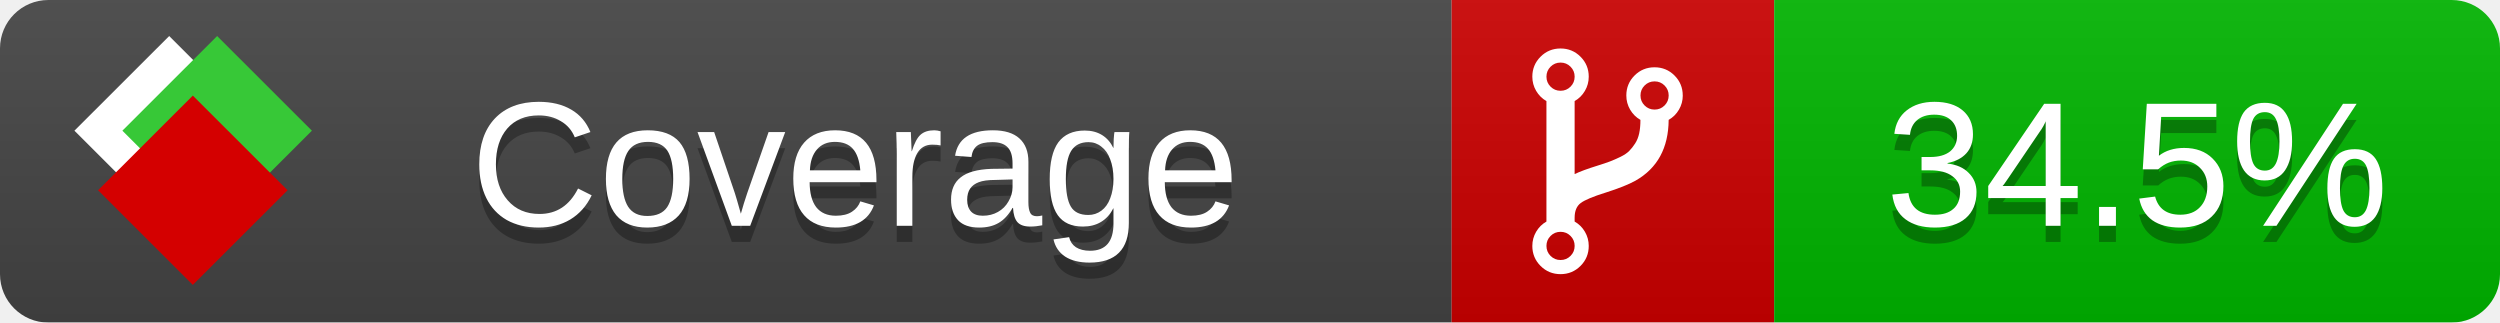
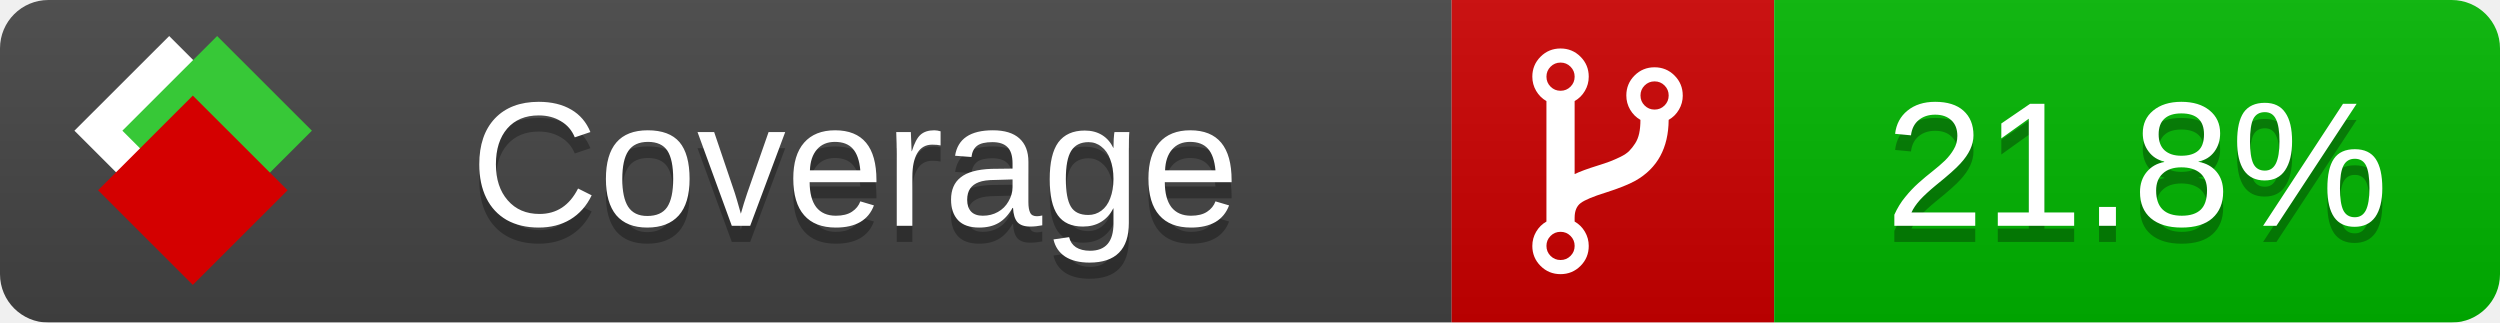
<svg xmlns="http://www.w3.org/2000/svg" xmlns:xlink="http://www.w3.org/1999/xlink" width="155" height="20">
  <style type="text/css">
          
            @keyframes fade1 {
                0% { visibility: visible; opacity: 1; }
               27% { visibility: visible; opacity: 1; }
               33% { visibility: hidden; opacity: 0; }
               60% { visibility: hidden; opacity: 0; }
               66% { visibility: hidden; opacity: 0; }
               93% { visibility: hidden; opacity: 0; }
              100% { visibility: visible; opacity: 1; }
            }
            @keyframes fade2 {
                0% { visibility: hidden; opacity: 0; }
               27% { visibility: hidden; opacity: 0; }
               33% { visibility: visible; opacity: 1; }
               60% { visibility: visible; opacity: 1; }
               66% { visibility: hidden; opacity: 0; }
               93% { visibility: hidden; opacity: 0; }
              100% { visibility: hidden; opacity: 0; }
            }
            @keyframes fade3 {
                0% { visibility: hidden; opacity: 0; }
               27% { visibility: hidden; opacity: 0; }
               33% { visibility: hidden; opacity: 0; }
               60% { visibility: hidden; opacity: 0; }
               66% { visibility: visible; opacity: 1; }
               93% { visibility: visible; opacity: 1; }
              100% { visibility: hidden; opacity: 0; }
            }
            .linecoverage {
                animation-duration: 15s;
                animation-name: fade1;
                animation-iteration-count: infinite;
            }
            .branchcoverage {
                animation-duration: 15s;
                animation-name: fade2;
                animation-iteration-count: infinite;
            }
            .methodcoverage {
                animation-duration: 15s;
                animation-name: fade3;
                animation-iteration-count: infinite;
            }
          
    </style>
  <defs>
    <linearGradient id="gradient" x2="0" y2="100%">
      <stop offset="0" stop-color="#bbb" stop-opacity=".1" />
      <stop offset="1" stop-opacity=".1" />
    </linearGradient>
    <linearGradient id="c">
      <stop offset="0" stop-color="#d40000" />
      <stop offset="1" stop-color="#ff2a2a" />
    </linearGradient>
    <linearGradient id="a">
      <stop offset="0" stop-color="#e0e0de" />
      <stop offset="1" stop-color="#fff" />
    </linearGradient>
    <linearGradient id="b">
      <stop offset="0" stop-color="#37c837" />
      <stop offset="1" stop-color="#217821" />
    </linearGradient>
    <linearGradient xlink:href="#a" id="e" x1="106.44" x2="69.96" y1="-11.96" y2="-46.84" gradientTransform="matrix(-.8426 -.00045 -.00045 -.8426 -94.27 -75.82)" gradientUnits="userSpaceOnUse" />
    <linearGradient xlink:href="#b" id="f" x1="56.19" x2="77.97" y1="-23.45" y2="10.62" gradientTransform="matrix(.8426 .00045 .00045 .8426 94.27 75.82)" gradientUnits="userSpaceOnUse" />
    <linearGradient xlink:href="#c" id="g" x1="79.98" x2="132.9" y1="10.79" y2="10.79" gradientTransform="matrix(.8426 .00045 .00045 .8426 94.27 75.82)" gradientUnits="userSpaceOnUse" />
    <mask id="mask">
      <rect width="155" height="20" rx="3" fill="#fff" />
    </mask>
    <g id="icon" transform="matrix(.04486 0 0 .04481 -.48 -.63)">
      <rect width="52.92" height="52.92" x="-109.72" y="-27.13" fill="url(#e)" transform="rotate(-135)" />
      <rect width="52.92" height="52.92" x="70.19" y="-39.18" fill="url(#f)" transform="rotate(45)" />
      <rect width="52.92" height="52.92" x="80.05" y="-15.74" fill="url(#g)" transform="rotate(45)" />
    </g>
  </defs>
  <g mask="url(#mask)">
    <rect x="0" y="0" width="90" height="20" fill="#444" />
    <rect x="90" y="0" width="20" height="20" fill="#c00" />
    <rect x="110" y="0" width="45" height="20" fill="#00B600" />
    <rect x="0" y="0" width="155" height="20" fill="url(#gradient)" />
  </g>
  <g>
    <path class="" fill="#fff" d="m 97.628,15.247 q 0,-0.364 -0.255,-0.619 -0.255,-0.255 -0.619,-0.255 -0.364,0 -0.619,0.255 -0.255,0.255 -0.255,0.619 0,0.364 0.255,0.619 0.255,0.255 0.619,0.255 0.364,0 0.619,-0.255 0.255,-0.255 0.255,-0.619 z m 0,-10.493 q 0,-0.364 -0.255,-0.619 -0.255,-0.255 -0.619,-0.255 -0.364,0 -0.619,0.255 -0.255,0.255 -0.255,0.619 0,0.364 0.255,0.619 0.255,0.255 0.619,0.255 0.364,0 0.619,-0.255 0.255,-0.255 0.255,-0.619 z m 5.83,1.166 q 0,-0.364 -0.255,-0.619 -0.255,-0.255 -0.619,-0.255 -0.364,0 -0.619,0.255 -0.255,0.255 -0.255,0.619 0,0.364 0.255,0.619 0.255,0.255 0.619,0.255 0.364,0 0.619,-0.255 0.255,-0.255 0.255,-0.619 z m 0.874,0 q 0,0.474 -0.237,0.879 -0.237,0.405 -0.638,0.633 -0.018,2.614 -2.059,3.771 -0.619,0.346 -1.849,0.738 -1.166,0.364 -1.544,0.647 -0.378,0.282 -0.378,0.911 l 0,0.237 q 0.401,0.228 0.638,0.633 0.237,0.405 0.237,0.879 0,0.729 -0.51,1.239 -0.51,0.51 -1.239,0.51 -0.729,0 -1.239,-0.51 -0.51,-0.51 -0.51,-1.239 0,-0.474 0.237,-0.879 0.237,-0.405 0.638,-0.633 l 0,-7.469 q -0.401,-0.228 -0.638,-0.633 -0.237,-0.405 -0.237,-0.879 0,-0.729 0.51,-1.239 0.51,-0.51 1.239,-0.51 0.729,0 1.239,0.51 0.51,0.51 0.51,1.239 0,0.474 -0.237,0.879 -0.237,0.405 -0.638,0.633 l 0,4.527 q 0.492,-0.237 1.403,-0.519 0.501,-0.155 0.797,-0.269 0.296,-0.114 0.642,-0.282 0.346,-0.169 0.537,-0.36 0.191,-0.191 0.369,-0.465 0.178,-0.273 0.255,-0.633 0.077,-0.36 0.077,-0.833 -0.401,-0.228 -0.638,-0.633 -0.237,-0.405 -0.237,-0.879 0,-0.729 0.51,-1.239 0.51,-0.51 1.239,-0.51 0.729,0 1.239,0.51 0.51,0.51 0.51,1.239 z" />
  </g>
  <g fill="#fff" text-anchor="middle" font-family="Verdana,Arial,Geneva,sans-serif" font-size="11">
    <a xlink:href="https://github.com/danielpalme/ReportGenerator" target="_top">
      <use xlink:href="#icon" transform="translate(3,1) scale(3.5)" />
    </a>
    <text x="53" y="15" fill="#010101" fill-opacity=".3">Coverage</text>
    <text x="53" y="14" fill="#fff">Coverage</text>
-     <text class="" x="132.5" y="15" fill="#010101" fill-opacity=".3">34.5%</text>
-     <text class="" x="132.5" y="14">34.5%</text>
+     <text class="" x="132.5" y="15" fill="#010101" fill-opacity=".3">21.8%</text>
+     <text class="" x="132.5" y="14">21.8%</text>
  </g>
  <g>
    <rect class="" x="90" y="0" width="65" height="20" fill-opacity="0" />
  </g>
</svg>
